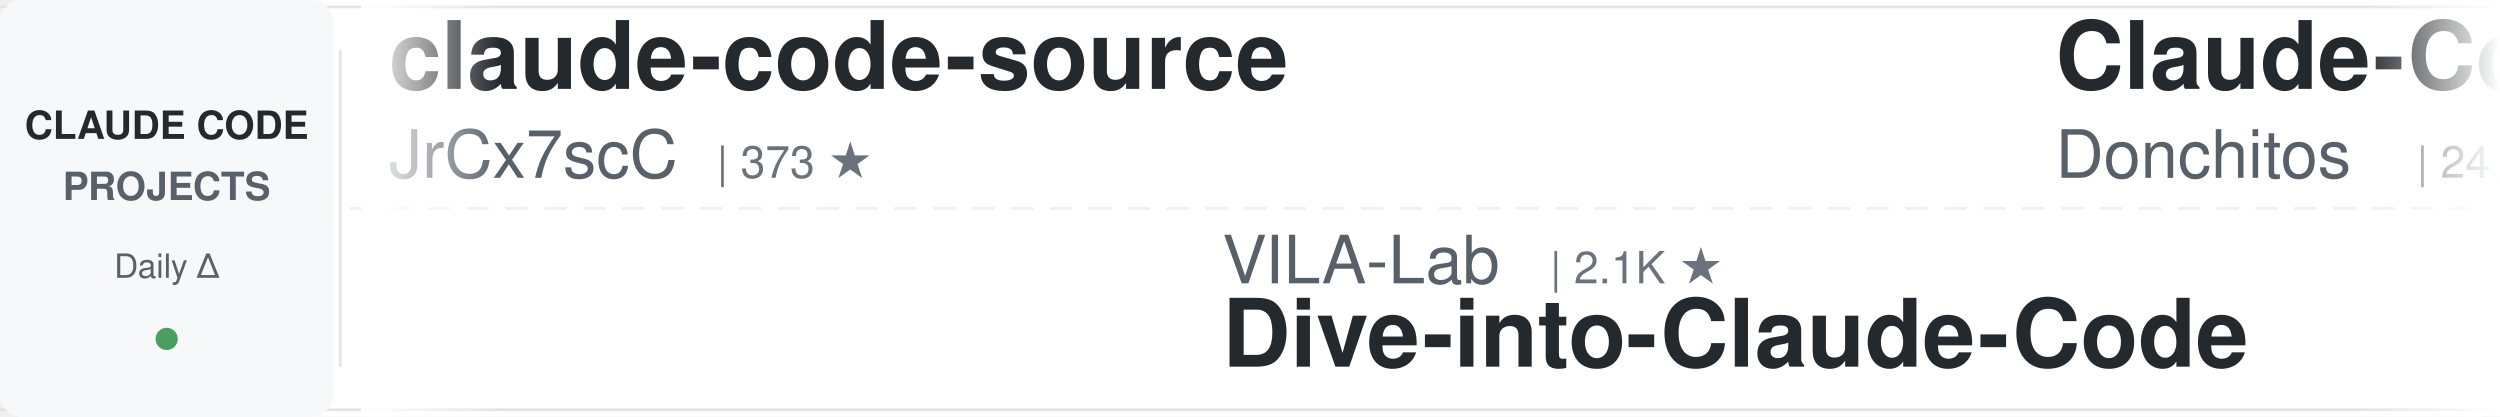
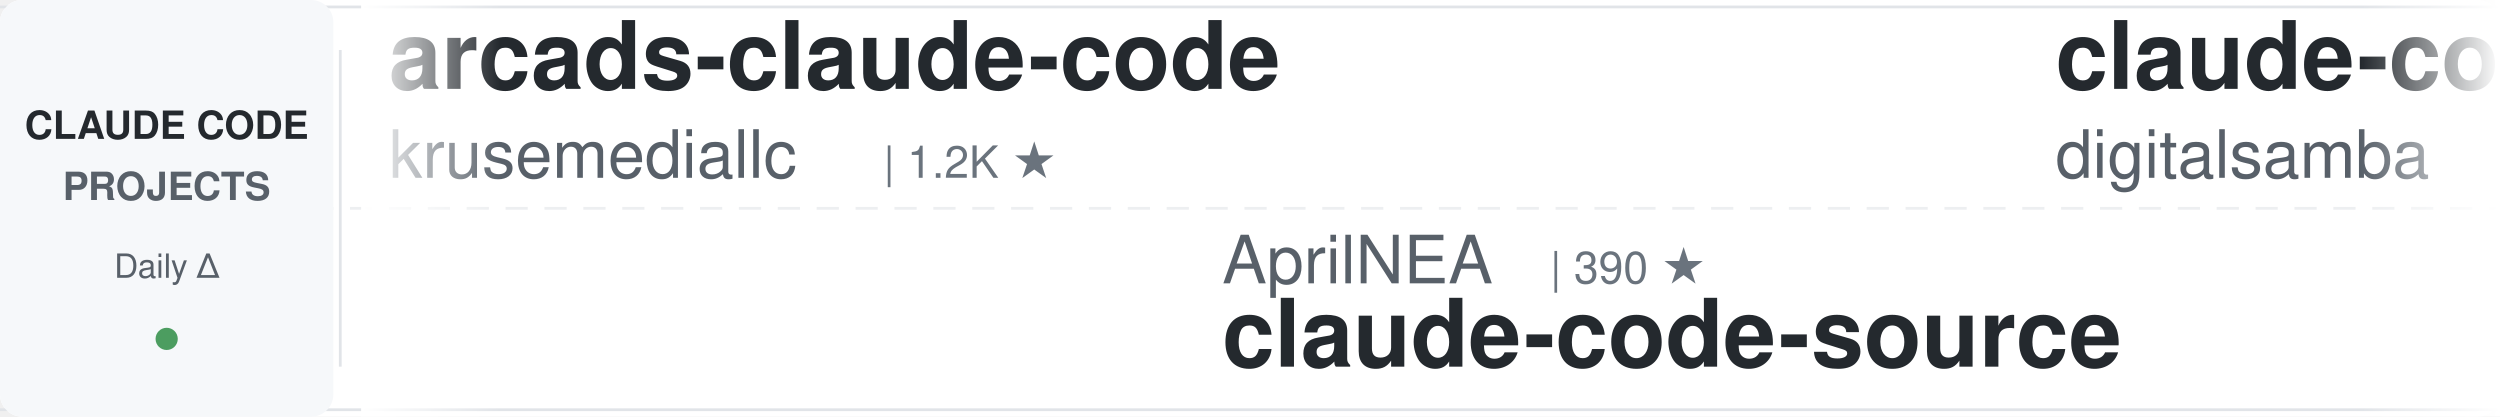
<svg xmlns="http://www.w3.org/2000/svg" width="900" height="150">
  <defs>
    <linearGradient id="leftFade" x1="0%" y1="0%" x2="100%" y2="0%">
      <stop offset="0%" style="stop-color:#ffffff;stop-opacity:1" />
      <stop offset="100%" style="stop-color:#ffffff;stop-opacity:0" />
    </linearGradient>
    <linearGradient id="rightFade" x1="0%" y1="0%" x2="100%" y2="0%">
      <stop offset="0%" style="stop-color:#ffffff;stop-opacity:0" />
      <stop offset="100%" style="stop-color:#ffffff;stop-opacity:1" />
    </linearGradient>
  </defs>
  <rect width="900" height="150" fill="#ffffff" rx="8" />
  <rect x="0" y="2" width="900" height="1" fill="#e1e4e8" />
  <rect x="0" y="147" width="900" height="1" fill="#e1e4e8" />
  <line x1="0" y1="75" x2="900" y2="75" stroke="#e1e4e8" stroke-width="1" stroke-dasharray="8 6" opacity="0.6" />
  <rect x="0" y="0" width="120" height="150" fill="#f6f8fa" rx="8" />
  <text x="60" y="50" font-family="-apple-system, BlinkMacSystemFont, 'Segoe UI', Helvetica, Arial, sans-serif" font-size="14" font-weight="600" fill="#24292e" text-anchor="middle">CLAUDE CODE</text>
  <text x="60" y="72" font-family="-apple-system, BlinkMacSystemFont, 'Segoe UI', Helvetica, Arial, sans-serif" font-size="14" font-weight="600" fill="#586069" text-anchor="middle">PROJECTS</text>
  <text x="60" y="100" font-family="-apple-system, BlinkMacSystemFont, 'Segoe UI', Helvetica, Arial, sans-serif" font-size="12" font-weight="500" fill="#586069" text-anchor="middle">Daily Δ</text>
  <circle cx="60" cy="122" r="4" fill="#22863a" opacity="0.8" />
  <rect x="122" y="18" width="1" height="114" fill="#e1e4e8" />
  <clipPath id="tickerClip">
    <rect x="130" y="0" width="770" height="150" />
  </clipPath>
  <g clip-path="url(#tickerClip)">
    <g id="tickerItems">
      <animateTransform attributeName="transform" attributeType="XML" type="translate" from="0 0" to="-3000 0" dur="54s" repeatCount="indefinite" />
      <g transform="translate(0, 0)">
-         <text x="140" y="32" font-family="-apple-system, BlinkMacSystemFont, 'Segoe UI', Helvetica, Arial, sans-serif" font-size="34" font-weight="600" fill="#24292e">claude-code-source</text>
-         <text x="140" y="64" font-family="-apple-system, BlinkMacSystemFont, 'Segoe UI', Helvetica, Arial, sans-serif" font-size="24" font-weight="400" fill="#586069">JrCx7scC</text>
-         <text x="258" y="64" font-family="-apple-system, BlinkMacSystemFont, 'Segoe UI', Helvetica, Arial, sans-serif" font-size="16" font-weight="500" fill="#6a737d">| 373 ★</text>
+         <text x="140" y="32" font-family="-apple-system, BlinkMacSystemFont, 'Segoe UI', Helvetica, Arial, sans-serif" font-size="34" font-weight="600" fill="#24292e">arcads-claude-code</text>
+         <text x="140" y="64" font-family="-apple-system, BlinkMacSystemFont, 'Segoe UI', Helvetica, Arial, sans-serif" font-size="24" font-weight="400" fill="#586069">krusemediallc</text>
+         <text x="318" y="64" font-family="-apple-system, BlinkMacSystemFont, 'Segoe UI', Helvetica, Arial, sans-serif" font-size="16" font-weight="500" fill="#6a737d">| 1.2K ★</text>
      </g>
      <g transform="translate(300, 0)">
-         <text x="140" y="102" font-family="-apple-system, BlinkMacSystemFont, 'Segoe UI', Helvetica, Arial, sans-serif" font-size="24" font-weight="400" fill="#586069">VILA-Lab</text>
-         <text x="258" y="102" font-family="-apple-system, BlinkMacSystemFont, 'Segoe UI', Helvetica, Arial, sans-serif" font-size="16" font-weight="500" fill="#6a737d">| 2.1K ★</text>
-         <text x="140" y="132" font-family="-apple-system, BlinkMacSystemFont, 'Segoe UI', Helvetica, Arial, sans-serif" font-size="34" font-weight="600" fill="#24292e">Dive-into-Claude-Code</text>
+         <text x="140" y="102" font-family="-apple-system, BlinkMacSystemFont, 'Segoe UI', Helvetica, Arial, sans-serif" font-size="24" font-weight="400" fill="#586069">AprilNEA</text>
+         <text x="258" y="102" font-family="-apple-system, BlinkMacSystemFont, 'Segoe UI', Helvetica, Arial, sans-serif" font-size="16" font-weight="500" fill="#6a737d">| 390 ★</text>
+         <text x="140" y="132" font-family="-apple-system, BlinkMacSystemFont, 'Segoe UI', Helvetica, Arial, sans-serif" font-size="34" font-weight="600" fill="#24292e">claude-code-source</text>
      </g>
      <g transform="translate(600, 0)">
-         <text x="140" y="32" font-family="-apple-system, BlinkMacSystemFont, 'Segoe UI', Helvetica, Arial, sans-serif" font-size="34" font-weight="600" fill="#24292e">Claude-Code-Game-Studios</text>
-         <text x="140" y="64" font-family="-apple-system, BlinkMacSystemFont, 'Segoe UI', Helvetica, Arial, sans-serif" font-size="24" font-weight="400" fill="#586069">Donchitos</text>
-         <text x="270" y="64" font-family="-apple-system, BlinkMacSystemFont, 'Segoe UI', Helvetica, Arial, sans-serif" font-size="16" font-weight="500" fill="#6a737d">| 24.0K ★</text>
+         <text x="140" y="32" font-family="-apple-system, BlinkMacSystemFont, 'Segoe UI', Helvetica, Arial, sans-serif" font-size="34" font-weight="600" fill="#24292e">claude-code-video-toolki...</text>
+         <text x="140" y="64" font-family="-apple-system, BlinkMacSystemFont, 'Segoe UI', Helvetica, Arial, sans-serif" font-size="24" font-weight="400" fill="#586069">digitalsamba</text>
+         <text x="306" y="64" font-family="-apple-system, BlinkMacSystemFont, 'Segoe UI', Helvetica, Arial, sans-serif" font-size="16" font-weight="500" fill="#6a737d">| 1.9K ★</text>
      </g>
      <g transform="translate(900, 0)">
-         <text x="140" y="102" font-family="-apple-system, BlinkMacSystemFont, 'Segoe UI', Helvetica, Arial, sans-serif" font-size="24" font-weight="400" fill="#586069">darcyegb</text>
-         <text x="258" y="102" font-family="-apple-system, BlinkMacSystemFont, 'Segoe UI', Helvetica, Arial, sans-serif" font-size="16" font-weight="500" fill="#6a737d">| 761 ★</text>
-         <text x="140" y="132" font-family="-apple-system, BlinkMacSystemFont, 'Segoe UI', Helvetica, Arial, sans-serif" font-size="34" font-weight="600" fill="#24292e">ClaudeCodeAgents</text>
+         <text x="140" y="102" font-family="-apple-system, BlinkMacSystemFont, 'Segoe UI', Helvetica, Arial, sans-serif" font-size="24" font-weight="400" fill="#586069">musistudio</text>
+         <text x="282" y="102" font-family="-apple-system, BlinkMacSystemFont, 'Segoe UI', Helvetica, Arial, sans-serif" font-size="16" font-weight="500" fill="#6a737d">| 36.7K ★</text>
+         <text x="140" y="132" font-family="-apple-system, BlinkMacSystemFont, 'Segoe UI', Helvetica, Arial, sans-serif" font-size="34" font-weight="600" fill="#24292e">claude-code-router</text>
      </g>
      <g transform="translate(1200, 0)">
+         <text x="140" y="32" font-family="-apple-system, BlinkMacSystemFont, 'Segoe UI', Helvetica, Arial, sans-serif" font-size="34" font-weight="600" fill="#24292e">how-claude-code-works</text>
+         <text x="140" y="64" font-family="-apple-system, BlinkMacSystemFont, 'Segoe UI', Helvetica, Arial, sans-serif" font-size="24" font-weight="400" fill="#586069">Windy3f3f3f3f</text>
+         <text x="318" y="64" font-family="-apple-system, BlinkMacSystemFont, 'Segoe UI', Helvetica, Arial, sans-serif" font-size="16" font-weight="500" fill="#6a737d">| 3.5K ★</text>
+       </g>
+       <g transform="translate(1500, 0)">
+         <text x="140" y="102" font-family="-apple-system, BlinkMacSystemFont, 'Segoe UI', Helvetica, Arial, sans-serif" font-size="24" font-weight="400" fill="#586069">anthropics</text>
+         <text x="282" y="102" font-family="-apple-system, BlinkMacSystemFont, 'Segoe UI', Helvetica, Arial, sans-serif" font-size="16" font-weight="500" fill="#6a737d">| 5.9K ★</text>
+         <text x="140" y="132" font-family="-apple-system, BlinkMacSystemFont, 'Segoe UI', Helvetica, Arial, sans-serif" font-size="34" font-weight="600" fill="#24292e">claude-code-security-rev...</text>
+       </g>
+       <g transform="translate(1800, 0)">
        <text x="140" y="32" font-family="-apple-system, BlinkMacSystemFont, 'Segoe UI', Helvetica, Arial, sans-serif" font-size="34" font-weight="600" fill="#24292e">claude-code-book</text>
        <text x="140" y="64" font-family="-apple-system, BlinkMacSystemFont, 'Segoe UI', Helvetica, Arial, sans-serif" font-size="24" font-weight="400" fill="#586069">lintsinghua</text>
        <text x="294" y="64" font-family="-apple-system, BlinkMacSystemFont, 'Segoe UI', Helvetica, Arial, sans-serif" font-size="16" font-weight="500" fill="#6a737d">| 4.1K ★</text>
      </g>
-       <g transform="translate(1500, 0)">
+       <g transform="translate(2100, 0)">
+         <text x="140" y="102" font-family="-apple-system, BlinkMacSystemFont, 'Segoe UI', Helvetica, Arial, sans-serif" font-size="24" font-weight="400" fill="#586069">Alishahryar1</text>
+         <text x="306" y="102" font-family="-apple-system, BlinkMacSystemFont, 'Segoe UI', Helvetica, Arial, sans-serif" font-size="16" font-weight="500" fill="#6a737d">| 45.7K ★</text>
+         <text x="140" y="132" font-family="-apple-system, BlinkMacSystemFont, 'Segoe UI', Helvetica, Arial, sans-serif" font-size="34" font-weight="600" fill="#24292e">free-claude-code</text>
+       </g>
+       <g transform="translate(2400, 0)">
+         <text x="140" y="32" font-family="-apple-system, BlinkMacSystemFont, 'Segoe UI', Helvetica, Arial, sans-serif" font-size="34" font-weight="600" fill="#24292e">ClaudeCodeAgents</text>
+         <text x="140" y="64" font-family="-apple-system, BlinkMacSystemFont, 'Segoe UI', Helvetica, Arial, sans-serif" font-size="24" font-weight="400" fill="#586069">darcyegb</text>
+         <text x="258" y="64" font-family="-apple-system, BlinkMacSystemFont, 'Segoe UI', Helvetica, Arial, sans-serif" font-size="16" font-weight="500" fill="#6a737d">| 761 ★</text>
+       </g>
+       <g transform="translate(2700, 0)">
        <text x="140" y="102" font-family="-apple-system, BlinkMacSystemFont, 'Segoe UI', Helvetica, Arial, sans-serif" font-size="24" font-weight="400" fill="#586069">1rgs</text>
        <text x="210" y="102" font-family="-apple-system, BlinkMacSystemFont, 'Segoe UI', Helvetica, Arial, sans-serif" font-size="16" font-weight="500" fill="#6a737d">| 3.7K ★</text>
        <text x="140" y="132" font-family="-apple-system, BlinkMacSystemFont, 'Segoe UI', Helvetica, Arial, sans-serif" font-size="34" font-weight="600" fill="#24292e">claude-code-proxy</text>
      </g>
-       <g transform="translate(1800, 0)">
-         <text x="140" y="32" font-family="-apple-system, BlinkMacSystemFont, 'Segoe UI', Helvetica, Arial, sans-serif" font-size="34" font-weight="600" fill="#24292e">claude-code-prompts</text>
-         <text x="140" y="64" font-family="-apple-system, BlinkMacSystemFont, 'Segoe UI', Helvetica, Arial, sans-serif" font-size="24" font-weight="400" fill="#586069">repowise-dev</text>
-         <text x="306" y="64" font-family="-apple-system, BlinkMacSystemFont, 'Segoe UI', Helvetica, Arial, sans-serif" font-size="16" font-weight="500" fill="#6a737d">| 1.2K ★</text>
+       <g transform="translate(3000, 0)">
+         <text x="140" y="32" font-family="-apple-system, BlinkMacSystemFont, 'Segoe UI', Helvetica, Arial, sans-serif" font-size="34" font-weight="600" fill="#24292e">arcads-claude-code</text>
+         <text x="140" y="64" font-family="-apple-system, BlinkMacSystemFont, 'Segoe UI', Helvetica, Arial, sans-serif" font-size="24" font-weight="400" fill="#586069">krusemediallc</text>
+         <text x="318" y="64" font-family="-apple-system, BlinkMacSystemFont, 'Segoe UI', Helvetica, Arial, sans-serif" font-size="16" font-weight="500" fill="#6a737d">| 1.2K ★</text>
      </g>
-       <g transform="translate(2100, 0)">
-         <text x="140" y="102" font-family="-apple-system, BlinkMacSystemFont, 'Segoe UI', Helvetica, Arial, sans-serif" font-size="24" font-weight="400" fill="#586069">Yuyz0112</text>
-         <text x="258" y="102" font-family="-apple-system, BlinkMacSystemFont, 'Segoe UI', Helvetica, Arial, sans-serif" font-size="16" font-weight="500" fill="#6a737d">| 2.4K ★</text>
-         <text x="140" y="132" font-family="-apple-system, BlinkMacSystemFont, 'Segoe UI', Helvetica, Arial, sans-serif" font-size="34" font-weight="600" fill="#24292e">claude-code-reverse</text>
+       <g transform="translate(3300, 0)">
+         <text x="140" y="102" font-family="-apple-system, BlinkMacSystemFont, 'Segoe UI', Helvetica, Arial, sans-serif" font-size="24" font-weight="400" fill="#586069">AprilNEA</text>
+         <text x="258" y="102" font-family="-apple-system, BlinkMacSystemFont, 'Segoe UI', Helvetica, Arial, sans-serif" font-size="16" font-weight="500" fill="#6a737d">| 390 ★</text>
+         <text x="140" y="132" font-family="-apple-system, BlinkMacSystemFont, 'Segoe UI', Helvetica, Arial, sans-serif" font-size="34" font-weight="600" fill="#24292e">claude-code-source</text>
      </g>
-       <g transform="translate(2400, 0)">
+       <g transform="translate(3600, 0)">
        <text x="140" y="32" font-family="-apple-system, BlinkMacSystemFont, 'Segoe UI', Helvetica, Arial, sans-serif" font-size="34" font-weight="600" fill="#24292e">claude-code-video-toolki...</text>
        <text x="140" y="64" font-family="-apple-system, BlinkMacSystemFont, 'Segoe UI', Helvetica, Arial, sans-serif" font-size="24" font-weight="400" fill="#586069">digitalsamba</text>
        <text x="306" y="64" font-family="-apple-system, BlinkMacSystemFont, 'Segoe UI', Helvetica, Arial, sans-serif" font-size="16" font-weight="500" fill="#6a737d">| 1.9K ★</text>
      </g>
-       <g transform="translate(2700, 0)">
-         <text x="140" y="102" font-family="-apple-system, BlinkMacSystemFont, 'Segoe UI', Helvetica, Arial, sans-serif" font-size="24" font-weight="400" fill="#586069">xu-xiang</text>
-         <text x="258" y="102" font-family="-apple-system, BlinkMacSystemFont, 'Segoe UI', Helvetica, Arial, sans-serif" font-size="16" font-weight="500" fill="#6a737d">| 1.9K ★</text>
-         <text x="140" y="132" font-family="-apple-system, BlinkMacSystemFont, 'Segoe UI', Helvetica, Arial, sans-serif" font-size="34" font-weight="600" fill="#24292e">everything-claude-code-z...</text>
-       </g>
-       <g transform="translate(3000, 0)">
-         <text x="140" y="32" font-family="-apple-system, BlinkMacSystemFont, 'Segoe UI', Helvetica, Arial, sans-serif" font-size="34" font-weight="600" fill="#24292e">claude-code-source</text>
-         <text x="140" y="64" font-family="-apple-system, BlinkMacSystemFont, 'Segoe UI', Helvetica, Arial, sans-serif" font-size="24" font-weight="400" fill="#586069">JrCx7scC</text>
-         <text x="258" y="64" font-family="-apple-system, BlinkMacSystemFont, 'Segoe UI', Helvetica, Arial, sans-serif" font-size="16" font-weight="500" fill="#6a737d">| 373 ★</text>
-       </g>
-       <g transform="translate(3300, 0)">
-         <text x="140" y="102" font-family="-apple-system, BlinkMacSystemFont, 'Segoe UI', Helvetica, Arial, sans-serif" font-size="24" font-weight="400" fill="#586069">VILA-Lab</text>
-         <text x="258" y="102" font-family="-apple-system, BlinkMacSystemFont, 'Segoe UI', Helvetica, Arial, sans-serif" font-size="16" font-weight="500" fill="#6a737d">| 2.1K ★</text>
-         <text x="140" y="132" font-family="-apple-system, BlinkMacSystemFont, 'Segoe UI', Helvetica, Arial, sans-serif" font-size="34" font-weight="600" fill="#24292e">Dive-into-Claude-Code</text>
-       </g>
-       <g transform="translate(3600, 0)">
-         <text x="140" y="32" font-family="-apple-system, BlinkMacSystemFont, 'Segoe UI', Helvetica, Arial, sans-serif" font-size="34" font-weight="600" fill="#24292e">Claude-Code-Game-Studios</text>
-         <text x="140" y="64" font-family="-apple-system, BlinkMacSystemFont, 'Segoe UI', Helvetica, Arial, sans-serif" font-size="24" font-weight="400" fill="#586069">Donchitos</text>
-         <text x="270" y="64" font-family="-apple-system, BlinkMacSystemFont, 'Segoe UI', Helvetica, Arial, sans-serif" font-size="16" font-weight="500" fill="#6a737d">| 24.0K ★</text>
-       </g>
      <g transform="translate(3900, 0)">
-         <text x="140" y="102" font-family="-apple-system, BlinkMacSystemFont, 'Segoe UI', Helvetica, Arial, sans-serif" font-size="24" font-weight="400" fill="#586069">darcyegb</text>
-         <text x="258" y="102" font-family="-apple-system, BlinkMacSystemFont, 'Segoe UI', Helvetica, Arial, sans-serif" font-size="16" font-weight="500" fill="#6a737d">| 761 ★</text>
-         <text x="140" y="132" font-family="-apple-system, BlinkMacSystemFont, 'Segoe UI', Helvetica, Arial, sans-serif" font-size="34" font-weight="600" fill="#24292e">ClaudeCodeAgents</text>
+         <text x="140" y="102" font-family="-apple-system, BlinkMacSystemFont, 'Segoe UI', Helvetica, Arial, sans-serif" font-size="24" font-weight="400" fill="#586069">musistudio</text>
+         <text x="282" y="102" font-family="-apple-system, BlinkMacSystemFont, 'Segoe UI', Helvetica, Arial, sans-serif" font-size="16" font-weight="500" fill="#6a737d">| 36.7K ★</text>
+         <text x="140" y="132" font-family="-apple-system, BlinkMacSystemFont, 'Segoe UI', Helvetica, Arial, sans-serif" font-size="34" font-weight="600" fill="#24292e">claude-code-router</text>
      </g>
    </g>
  </g>
  <rect x="130" y="0" width="50" height="150" fill="url(#leftFade)" />
  <rect x="850" y="0" width="50" height="150" fill="url(#rightFade)" />
</svg>
